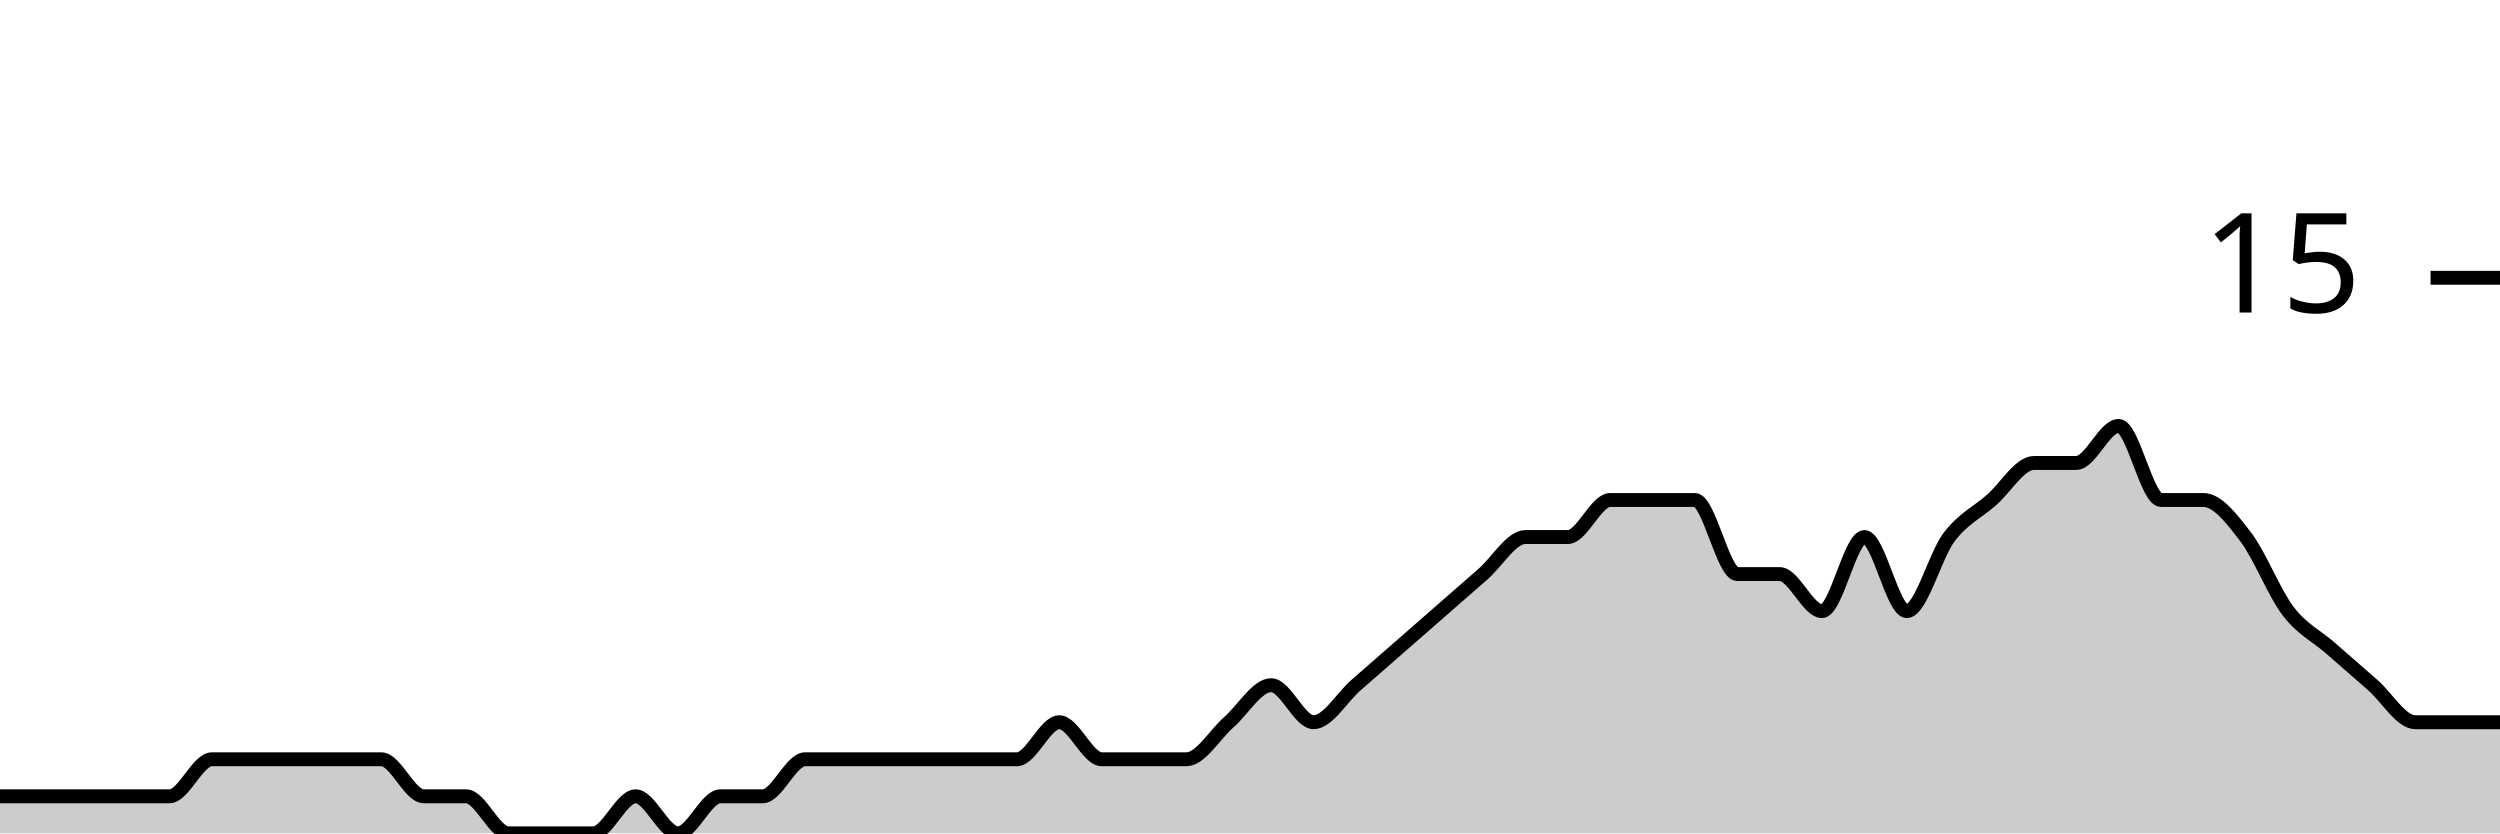
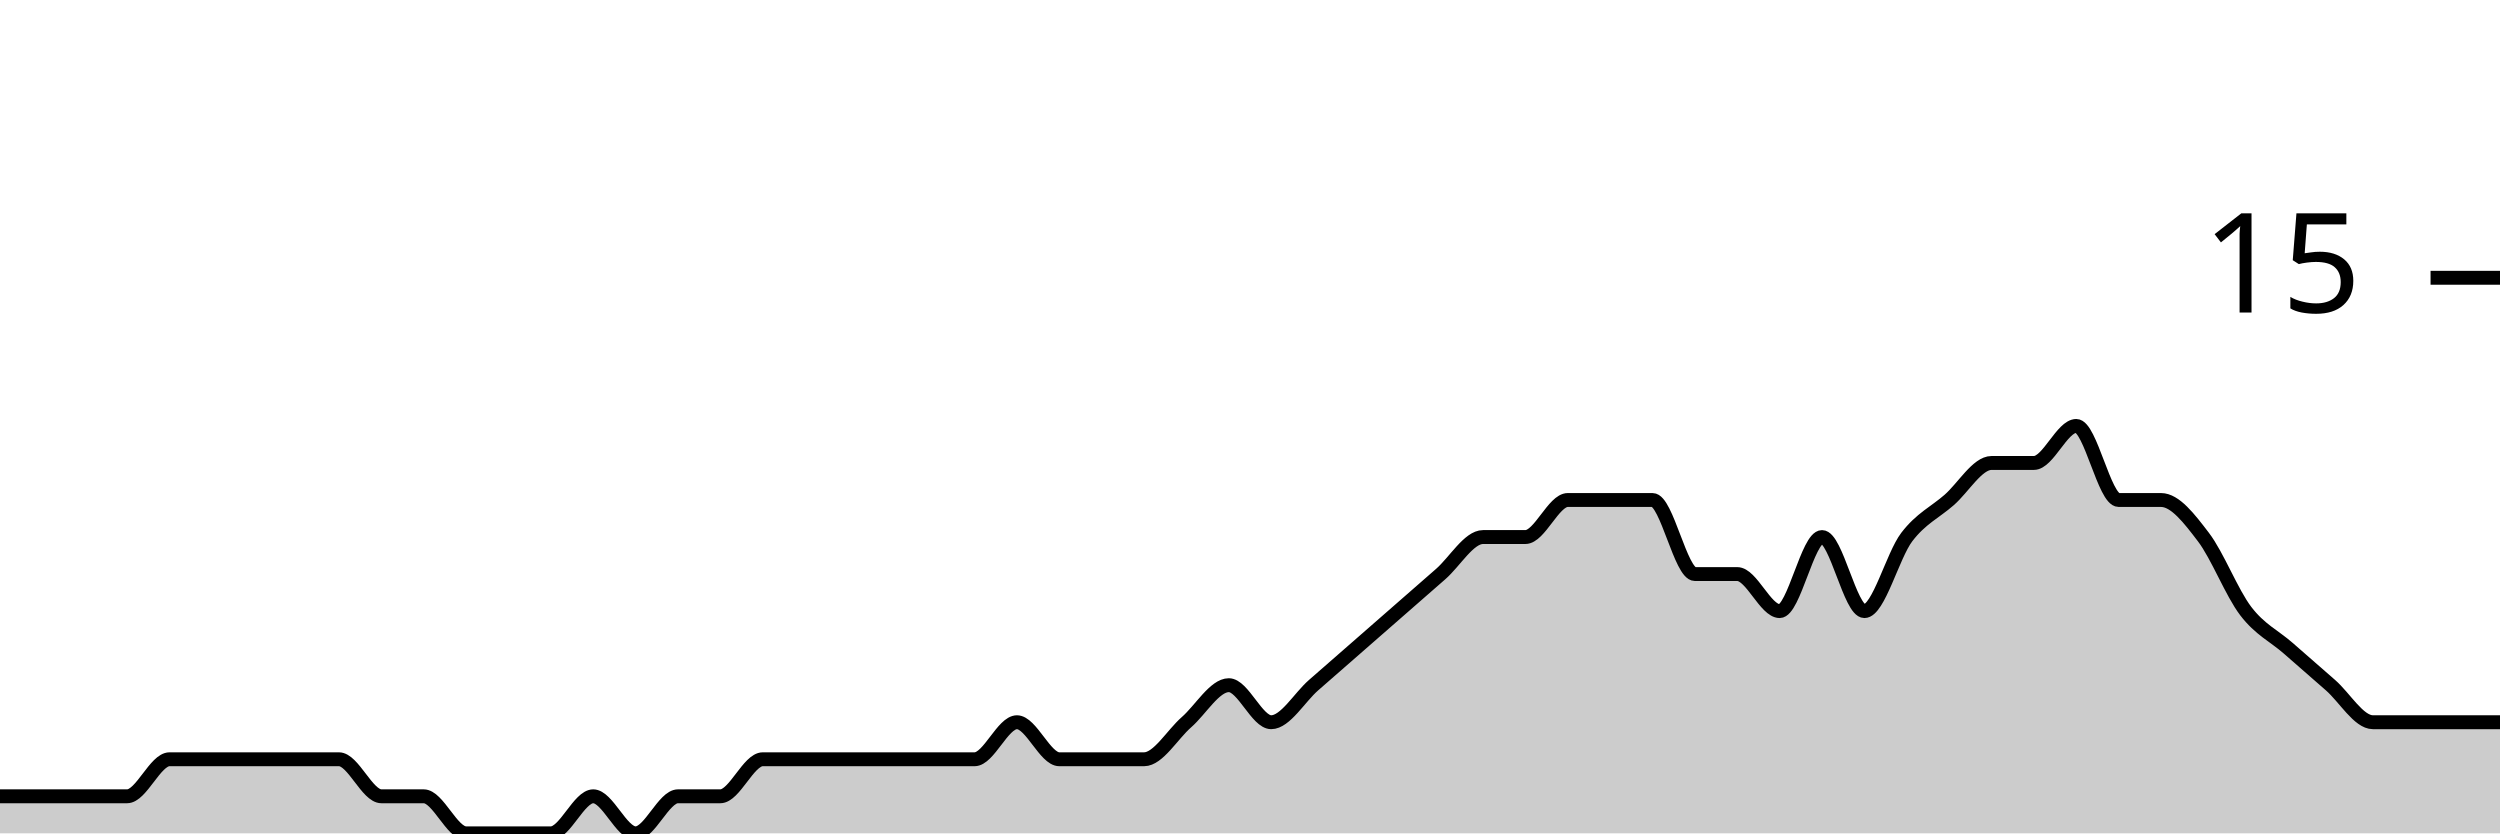
<svg xmlns="http://www.w3.org/2000/svg" viewBox="0 0 180 60">
  <g transform="translate(0,20)">
-     <path class="area" fill="rgba(0, 0, 0, 0.2)" d="M0,37.333C1.017,37.333,2.034,37.333,3.051,37.333C4.068,37.333,5.085,37.333,6.102,37.333C7.119,37.333,8.136,37.333,9.153,37.333C10.169,37.333,11.186,37.333,12.203,37.333C13.22,37.333,14.237,34.667,15.254,34.667C16.271,34.667,17.288,34.667,18.305,34.667C19.322,34.667,20.339,34.667,21.356,34.667C22.373,34.667,23.39,34.667,24.407,34.667C25.424,34.667,26.441,34.667,27.458,34.667C28.475,34.667,29.492,37.333,30.508,37.333C31.525,37.333,32.542,37.333,33.559,37.333C34.576,37.333,35.593,40,36.61,40C37.627,40,38.644,40,39.661,40C40.678,40,41.695,40,42.712,40C43.729,40,44.746,37.333,45.763,37.333C46.78,37.333,47.797,40,48.814,40C49.831,40,50.847,37.333,51.864,37.333C52.881,37.333,53.898,37.333,54.915,37.333C55.932,37.333,56.949,34.667,57.966,34.667C58.983,34.667,60,34.667,61.017,34.667C62.034,34.667,63.051,34.667,64.068,34.667C65.085,34.667,66.102,34.667,67.119,34.667C68.136,34.667,69.153,34.667,70.169,34.667C71.186,34.667,72.203,34.667,73.22,34.667C74.237,34.667,75.254,32,76.271,32C77.288,32,78.305,34.667,79.322,34.667C80.339,34.667,81.356,34.667,82.373,34.667C83.39,34.667,84.407,34.667,85.424,34.667C86.441,34.667,87.458,32.889,88.475,32C89.492,31.111,90.508,29.333,91.525,29.333C92.542,29.333,93.559,32,94.576,32C95.593,32,96.61,30.222,97.627,29.333C98.644,28.444,99.661,27.556,100.678,26.667C101.695,25.778,102.712,24.889,103.729,24C104.746,23.111,105.763,22.222,106.78,21.333C107.797,20.444,108.814,18.667,109.831,18.667C110.847,18.667,111.864,18.667,112.881,18.667C113.898,18.667,114.915,16,115.932,16C116.949,16,117.966,16,118.983,16C120,16,121.017,16,122.034,16C123.051,16,124.068,21.333,125.085,21.333C126.102,21.333,127.119,21.333,128.136,21.333C129.153,21.333,130.169,24,131.186,24C132.203,24,133.22,18.667,134.237,18.667C135.254,18.667,136.271,24,137.288,24C138.305,24,139.322,20,140.339,18.667C141.356,17.333,142.373,16.889,143.39,16C144.407,15.111,145.424,13.333,146.441,13.333C147.458,13.333,148.475,13.333,149.492,13.333C150.508,13.333,151.525,10.667,152.542,10.667C153.559,10.667,154.576,16,155.593,16C156.61,16,157.627,16,158.644,16C159.661,16,160.678,17.333,161.695,18.667C162.712,20,163.729,22.667,164.746,24C165.763,25.333,166.78,25.778,167.797,26.667C168.814,27.556,169.831,28.444,170.847,29.333C171.864,30.222,172.881,32,173.898,32C174.915,32,175.932,32,176.949,32C177.966,32,178.983,32,180,32L180,40C178.983,40,177.966,40,176.949,40C175.932,40,174.915,40,173.898,40C172.881,40,171.864,40,170.847,40C169.831,40,168.814,40,167.797,40C166.78,40,165.763,40,164.746,40C163.729,40,162.712,40,161.695,40C160.678,40,159.661,40,158.644,40C157.627,40,156.61,40,155.593,40C154.576,40,153.559,40,152.542,40C151.525,40,150.508,40,149.492,40C148.475,40,147.458,40,146.441,40C145.424,40,144.407,40,143.39,40C142.373,40,141.356,40,140.339,40C139.322,40,138.305,40,137.288,40C136.271,40,135.254,40,134.237,40C133.22,40,132.203,40,131.186,40C130.169,40,129.153,40,128.136,40C127.119,40,126.102,40,125.085,40C124.068,40,123.051,40,122.034,40C121.017,40,120,40,118.983,40C117.966,40,116.949,40,115.932,40C114.915,40,113.898,40,112.881,40C111.864,40,110.847,40,109.831,40C108.814,40,107.797,40,106.78,40C105.763,40,104.746,40,103.729,40C102.712,40,101.695,40,100.678,40C99.661,40,98.644,40,97.627,40C96.61,40,95.593,40,94.576,40C93.559,40,92.542,40,91.525,40C90.508,40,89.492,40,88.475,40C87.458,40,86.441,40,85.424,40C84.407,40,83.39,40,82.373,40C81.356,40,80.339,40,79.322,40C78.305,40,77.288,40,76.271,40C75.254,40,74.237,40,73.22,40C72.203,40,71.186,40,70.169,40C69.153,40,68.136,40,67.119,40C66.102,40,65.085,40,64.068,40C63.051,40,62.034,40,61.017,40C60,40,58.983,40,57.966,40C56.949,40,55.932,40,54.915,40C53.898,40,52.881,40,51.864,40C50.847,40,49.831,40,48.814,40C47.797,40,46.78,40,45.763,40C44.746,40,43.729,40,42.712,40C41.695,40,40.678,40,39.661,40C38.644,40,37.627,40,36.61,40C35.593,40,34.576,40,33.559,40C32.542,40,31.525,40,30.508,40C29.492,40,28.475,40,27.458,40C26.441,40,25.424,40,24.407,40C23.39,40,22.373,40,21.356,40C20.339,40,19.322,40,18.305,40C17.288,40,16.271,40,15.254,40C14.237,40,13.22,40,12.203,40C11.186,40,10.169,40,9.153,40C8.136,40,7.119,40,6.102,40C5.085,40,4.068,40,3.051,40C2.034,40,1.017,40,0,40Z" />
-     <path class="line" stroke="black" fill="none" d="M0,37.333C1.017,37.333,2.034,37.333,3.051,37.333C4.068,37.333,5.085,37.333,6.102,37.333C7.119,37.333,8.136,37.333,9.153,37.333C10.169,37.333,11.186,37.333,12.203,37.333C13.22,37.333,14.237,34.667,15.254,34.667C16.271,34.667,17.288,34.667,18.305,34.667C19.322,34.667,20.339,34.667,21.356,34.667C22.373,34.667,23.39,34.667,24.407,34.667C25.424,34.667,26.441,34.667,27.458,34.667C28.475,34.667,29.492,37.333,30.508,37.333C31.525,37.333,32.542,37.333,33.559,37.333C34.576,37.333,35.593,40,36.61,40C37.627,40,38.644,40,39.661,40C40.678,40,41.695,40,42.712,40C43.729,40,44.746,37.333,45.763,37.333C46.78,37.333,47.797,40,48.814,40C49.831,40,50.847,37.333,51.864,37.333C52.881,37.333,53.898,37.333,54.915,37.333C55.932,37.333,56.949,34.667,57.966,34.667C58.983,34.667,60,34.667,61.017,34.667C62.034,34.667,63.051,34.667,64.068,34.667C65.085,34.667,66.102,34.667,67.119,34.667C68.136,34.667,69.153,34.667,70.169,34.667C71.186,34.667,72.203,34.667,73.22,34.667C74.237,34.667,75.254,32,76.271,32C77.288,32,78.305,34.667,79.322,34.667C80.339,34.667,81.356,34.667,82.373,34.667C83.39,34.667,84.407,34.667,85.424,34.667C86.441,34.667,87.458,32.889,88.475,32C89.492,31.111,90.508,29.333,91.525,29.333C92.542,29.333,93.559,32,94.576,32C95.593,32,96.61,30.222,97.627,29.333C98.644,28.444,99.661,27.556,100.678,26.667C101.695,25.778,102.712,24.889,103.729,24C104.746,23.111,105.763,22.222,106.78,21.333C107.797,20.444,108.814,18.667,109.831,18.667C110.847,18.667,111.864,18.667,112.881,18.667C113.898,18.667,114.915,16,115.932,16C116.949,16,117.966,16,118.983,16C120,16,121.017,16,122.034,16C123.051,16,124.068,21.333,125.085,21.333C126.102,21.333,127.119,21.333,128.136,21.333C129.153,21.333,130.169,24,131.186,24C132.203,24,133.22,18.667,134.237,18.667C135.254,18.667,136.271,24,137.288,24C138.305,24,139.322,20,140.339,18.667C141.356,17.333,142.373,16.889,143.39,16C144.407,15.111,145.424,13.333,146.441,13.333C147.458,13.333,148.475,13.333,149.492,13.333C150.508,13.333,151.525,10.667,152.542,10.667C153.559,10.667,154.576,16,155.593,16C156.61,16,157.627,16,158.644,16C159.661,16,160.678,17.333,161.695,18.667C162.712,20,163.729,22.667,164.746,24C165.763,25.333,166.78,25.778,167.797,26.667C168.814,27.556,169.831,28.444,170.847,29.333C171.864,30.222,172.881,32,173.898,32C174.915,32,175.932,32,176.949,32C177.966,32,178.983,32,180,32" />
+     <path class="area" fill="rgba(0, 0, 0, 0.2)" d="M0,37.333C1.017,37.333,2.034,37.333,3.051,37.333C4.068,37.333,5.085,37.333,6.102,37.333C7.119,37.333,8.136,37.333,9.153,37.333C10.169,37.333,11.186,34.667,12.203,34.667C13.22,34.667,14.237,34.667,15.254,34.667C16.271,34.667,17.288,34.667,18.305,34.667C19.322,34.667,20.339,34.667,21.356,34.667C22.373,34.667,23.39,34.667,24.407,34.667C25.424,34.667,26.441,37.333,27.458,37.333C28.475,37.333,29.492,37.333,30.508,37.333C31.525,37.333,32.542,40,33.559,40C34.576,40,35.593,40,36.61,40C37.627,40,38.644,40,39.661,40C40.678,40,41.695,37.333,42.712,37.333C43.729,37.333,44.746,40,45.763,40C46.78,40,47.797,37.333,48.814,37.333C49.831,37.333,50.847,37.333,51.864,37.333C52.881,37.333,53.898,34.667,54.915,34.667C55.932,34.667,56.949,34.667,57.966,34.667C58.983,34.667,60,34.667,61.017,34.667C62.034,34.667,63.051,34.667,64.068,34.667C65.085,34.667,66.102,34.667,67.119,34.667C68.136,34.667,69.153,34.667,70.169,34.667C71.186,34.667,72.203,32,73.22,32C74.237,32,75.254,34.667,76.271,34.667C77.288,34.667,78.305,34.667,79.322,34.667C80.339,34.667,81.356,34.667,82.373,34.667C83.39,34.667,84.407,32.889,85.424,32C86.441,31.111,87.458,29.333,88.475,29.333C89.492,29.333,90.508,32,91.525,32C92.542,32,93.559,30.222,94.576,29.333C95.593,28.444,96.61,27.556,97.627,26.667C98.644,25.778,99.661,24.889,100.678,24C101.695,23.111,102.712,22.222,103.729,21.333C104.746,20.444,105.763,18.667,106.78,18.667C107.797,18.667,108.814,18.667,109.831,18.667C110.847,18.667,111.864,16,112.881,16C113.898,16,114.915,16,115.932,16C116.949,16,117.966,16,118.983,16C120,16,121.017,21.333,122.034,21.333C123.051,21.333,124.068,21.333,125.085,21.333C126.102,21.333,127.119,24,128.136,24C129.153,24,130.169,18.667,131.186,18.667C132.203,18.667,133.22,24,134.237,24C135.254,24,136.271,20,137.288,18.667C138.305,17.333,139.322,16.889,140.339,16C141.356,15.111,142.373,13.333,143.39,13.333C144.407,13.333,145.424,13.333,146.441,13.333C147.458,13.333,148.475,10.667,149.492,10.667C150.508,10.667,151.525,16,152.542,16C153.559,16,154.576,16,155.593,16C156.61,16,157.627,17.333,158.644,18.667C159.661,20,160.678,22.667,161.695,24C162.712,25.333,163.729,25.778,164.746,26.667C165.763,27.556,166.78,28.444,167.797,29.333C168.814,30.222,169.831,32,170.847,32C171.864,32,172.881,32,173.898,32C174.915,32,175.932,32,176.949,32C177.966,32,178.983,32,180,32L180,40C178.983,40,177.966,40,176.949,40C175.932,40,174.915,40,173.898,40C172.881,40,171.864,40,170.847,40C169.831,40,168.814,40,167.797,40C166.78,40,165.763,40,164.746,40C163.729,40,162.712,40,161.695,40C160.678,40,159.661,40,158.644,40C157.627,40,156.61,40,155.593,40C154.576,40,153.559,40,152.542,40C151.525,40,150.508,40,149.492,40C148.475,40,147.458,40,146.441,40C145.424,40,144.407,40,143.39,40C142.373,40,141.356,40,140.339,40C139.322,40,138.305,40,137.288,40C136.271,40,135.254,40,134.237,40C133.22,40,132.203,40,131.186,40C130.169,40,129.153,40,128.136,40C127.119,40,126.102,40,125.085,40C124.068,40,123.051,40,122.034,40C121.017,40,120,40,118.983,40C117.966,40,116.949,40,115.932,40C114.915,40,113.898,40,112.881,40C111.864,40,110.847,40,109.831,40C108.814,40,107.797,40,106.78,40C105.763,40,104.746,40,103.729,40C102.712,40,101.695,40,100.678,40C99.661,40,98.644,40,97.627,40C96.61,40,95.593,40,94.576,40C93.559,40,92.542,40,91.525,40C90.508,40,89.492,40,88.475,40C87.458,40,86.441,40,85.424,40C84.407,40,83.39,40,82.373,40C81.356,40,80.339,40,79.322,40C78.305,40,77.288,40,76.271,40C75.254,40,74.237,40,73.22,40C72.203,40,71.186,40,70.169,40C69.153,40,68.136,40,67.119,40C66.102,40,65.085,40,64.068,40C63.051,40,62.034,40,61.017,40C60,40,58.983,40,57.966,40C56.949,40,55.932,40,54.915,40C53.898,40,52.881,40,51.864,40C50.847,40,49.831,40,48.814,40C47.797,40,46.78,40,45.763,40C44.746,40,43.729,40,42.712,40C41.695,40,40.678,40,39.661,40C38.644,40,37.627,40,36.61,40C35.593,40,34.576,40,33.559,40C32.542,40,31.525,40,30.508,40C29.492,40,28.475,40,27.458,40C26.441,40,25.424,40,24.407,40C23.39,40,22.373,40,21.356,40C20.339,40,19.322,40,18.305,40C17.288,40,16.271,40,15.254,40C14.237,40,13.22,40,12.203,40C11.186,40,10.169,40,9.153,40C8.136,40,7.119,40,6.102,40C5.085,40,4.068,40,3.051,40C2.034,40,1.017,40,0,40Z" />
+     <path class="line" stroke="black" fill="none" d="M0,37.333C1.017,37.333,2.034,37.333,3.051,37.333C4.068,37.333,5.085,37.333,6.102,37.333C7.119,37.333,8.136,37.333,9.153,37.333C10.169,37.333,11.186,34.667,12.203,34.667C13.22,34.667,14.237,34.667,15.254,34.667C16.271,34.667,17.288,34.667,18.305,34.667C19.322,34.667,20.339,34.667,21.356,34.667C22.373,34.667,23.39,34.667,24.407,34.667C25.424,34.667,26.441,37.333,27.458,37.333C28.475,37.333,29.492,37.333,30.508,37.333C31.525,37.333,32.542,40,33.559,40C34.576,40,35.593,40,36.61,40C37.627,40,38.644,40,39.661,40C40.678,40,41.695,37.333,42.712,37.333C43.729,37.333,44.746,40,45.763,40C46.78,40,47.797,37.333,48.814,37.333C49.831,37.333,50.847,37.333,51.864,37.333C52.881,37.333,53.898,34.667,54.915,34.667C55.932,34.667,56.949,34.667,57.966,34.667C58.983,34.667,60,34.667,61.017,34.667C62.034,34.667,63.051,34.667,64.068,34.667C65.085,34.667,66.102,34.667,67.119,34.667C68.136,34.667,69.153,34.667,70.169,34.667C71.186,34.667,72.203,32,73.22,32C74.237,32,75.254,34.667,76.271,34.667C77.288,34.667,78.305,34.667,79.322,34.667C80.339,34.667,81.356,34.667,82.373,34.667C83.39,34.667,84.407,32.889,85.424,32C86.441,31.111,87.458,29.333,88.475,29.333C89.492,29.333,90.508,32,91.525,32C92.542,32,93.559,30.222,94.576,29.333C95.593,28.444,96.61,27.556,97.627,26.667C98.644,25.778,99.661,24.889,100.678,24C101.695,23.111,102.712,22.222,103.729,21.333C104.746,20.444,105.763,18.667,106.78,18.667C107.797,18.667,108.814,18.667,109.831,18.667C110.847,18.667,111.864,16,112.881,16C113.898,16,114.915,16,115.932,16C116.949,16,117.966,16,118.983,16C120,16,121.017,21.333,122.034,21.333C123.051,21.333,124.068,21.333,125.085,21.333C126.102,21.333,127.119,24,128.136,24C129.153,24,130.169,18.667,131.186,18.667C132.203,18.667,133.22,24,134.237,24C135.254,24,136.271,20,137.288,18.667C138.305,17.333,139.322,16.889,140.339,16C141.356,15.111,142.373,13.333,143.39,13.333C144.407,13.333,145.424,13.333,146.441,13.333C147.458,13.333,148.475,10.667,149.492,10.667C150.508,10.667,151.525,16,152.542,16C153.559,16,154.576,16,155.593,16C156.61,16,157.627,17.333,158.644,18.667C159.661,20,160.678,22.667,161.695,24C162.712,25.333,163.729,25.778,164.746,26.667C165.763,27.556,166.78,28.444,167.797,29.333C168.814,30.222,169.831,32,170.847,32C171.864,32,172.881,32,173.898,32C174.915,32,175.932,32,176.949,32C177.966,32,178.983,32,180,32" />
    <path class="axis-ceiling" stroke-width="1" stroke="black" fill="none" d="M175,0L180,0" />
    <text class="axis-ceiling-label" font-family="sans-serif" text-anchor="end" font-size="10px" x="170" y="2.5">15</text>
  </g>
</svg>
